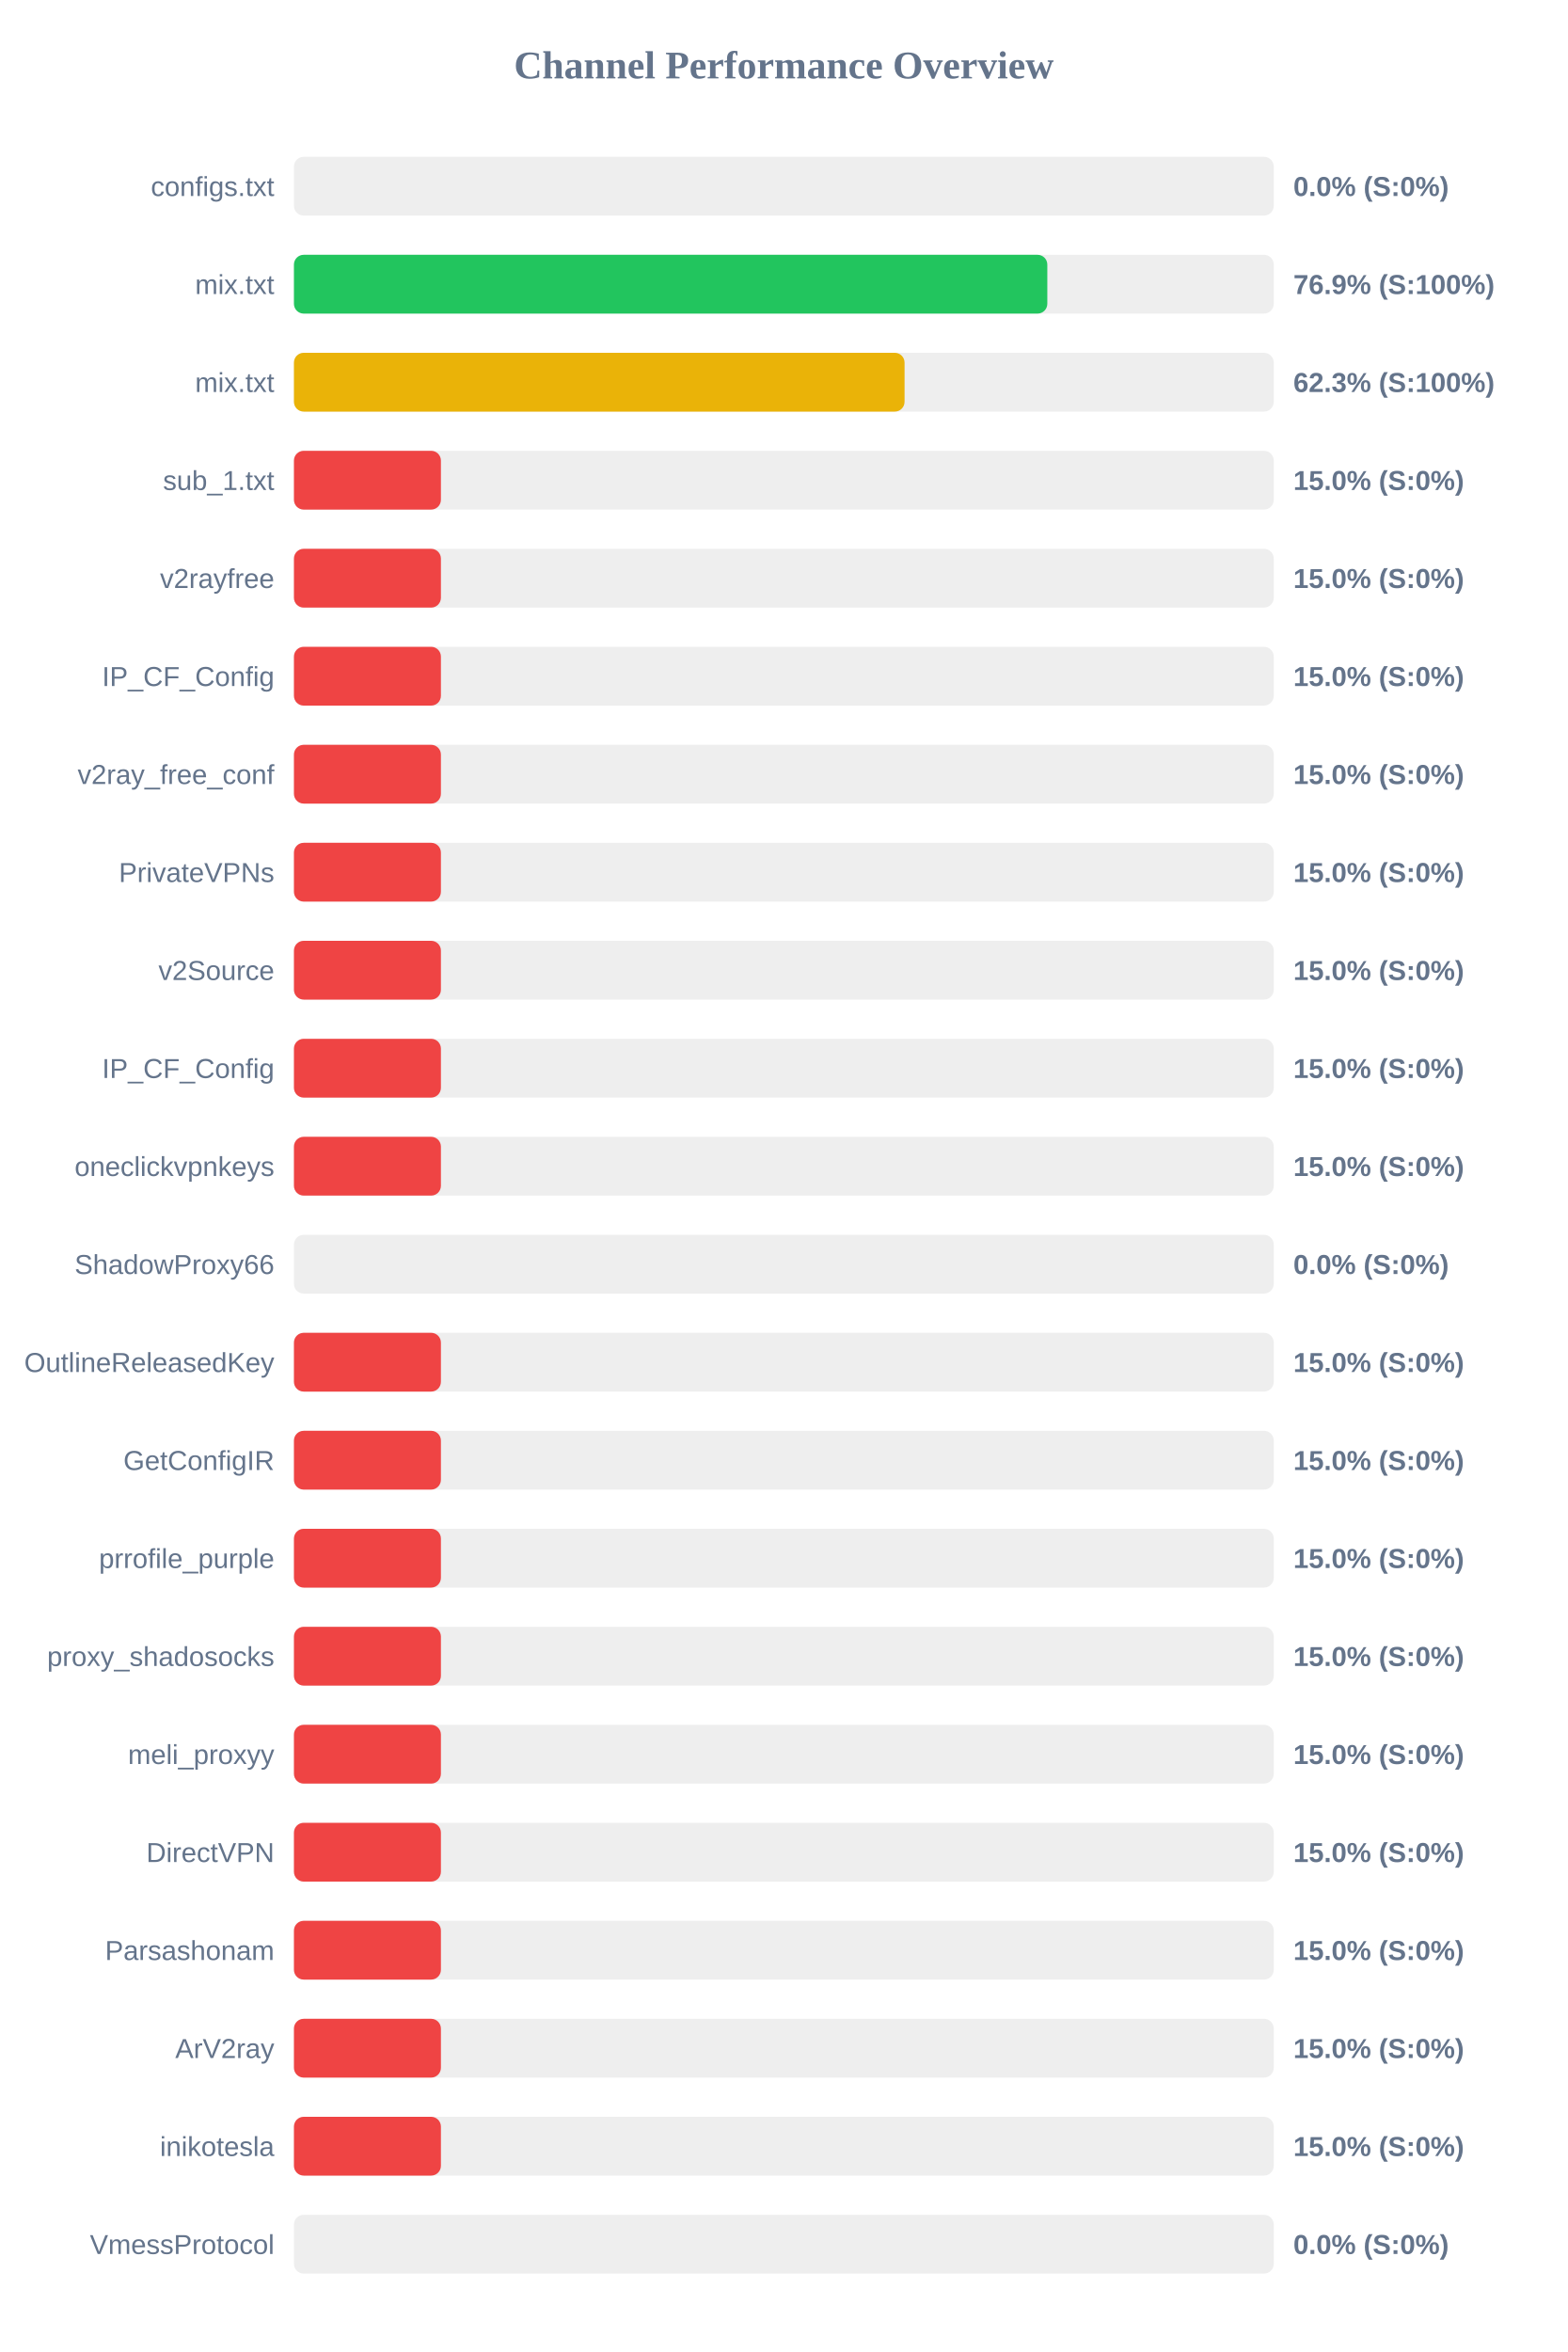
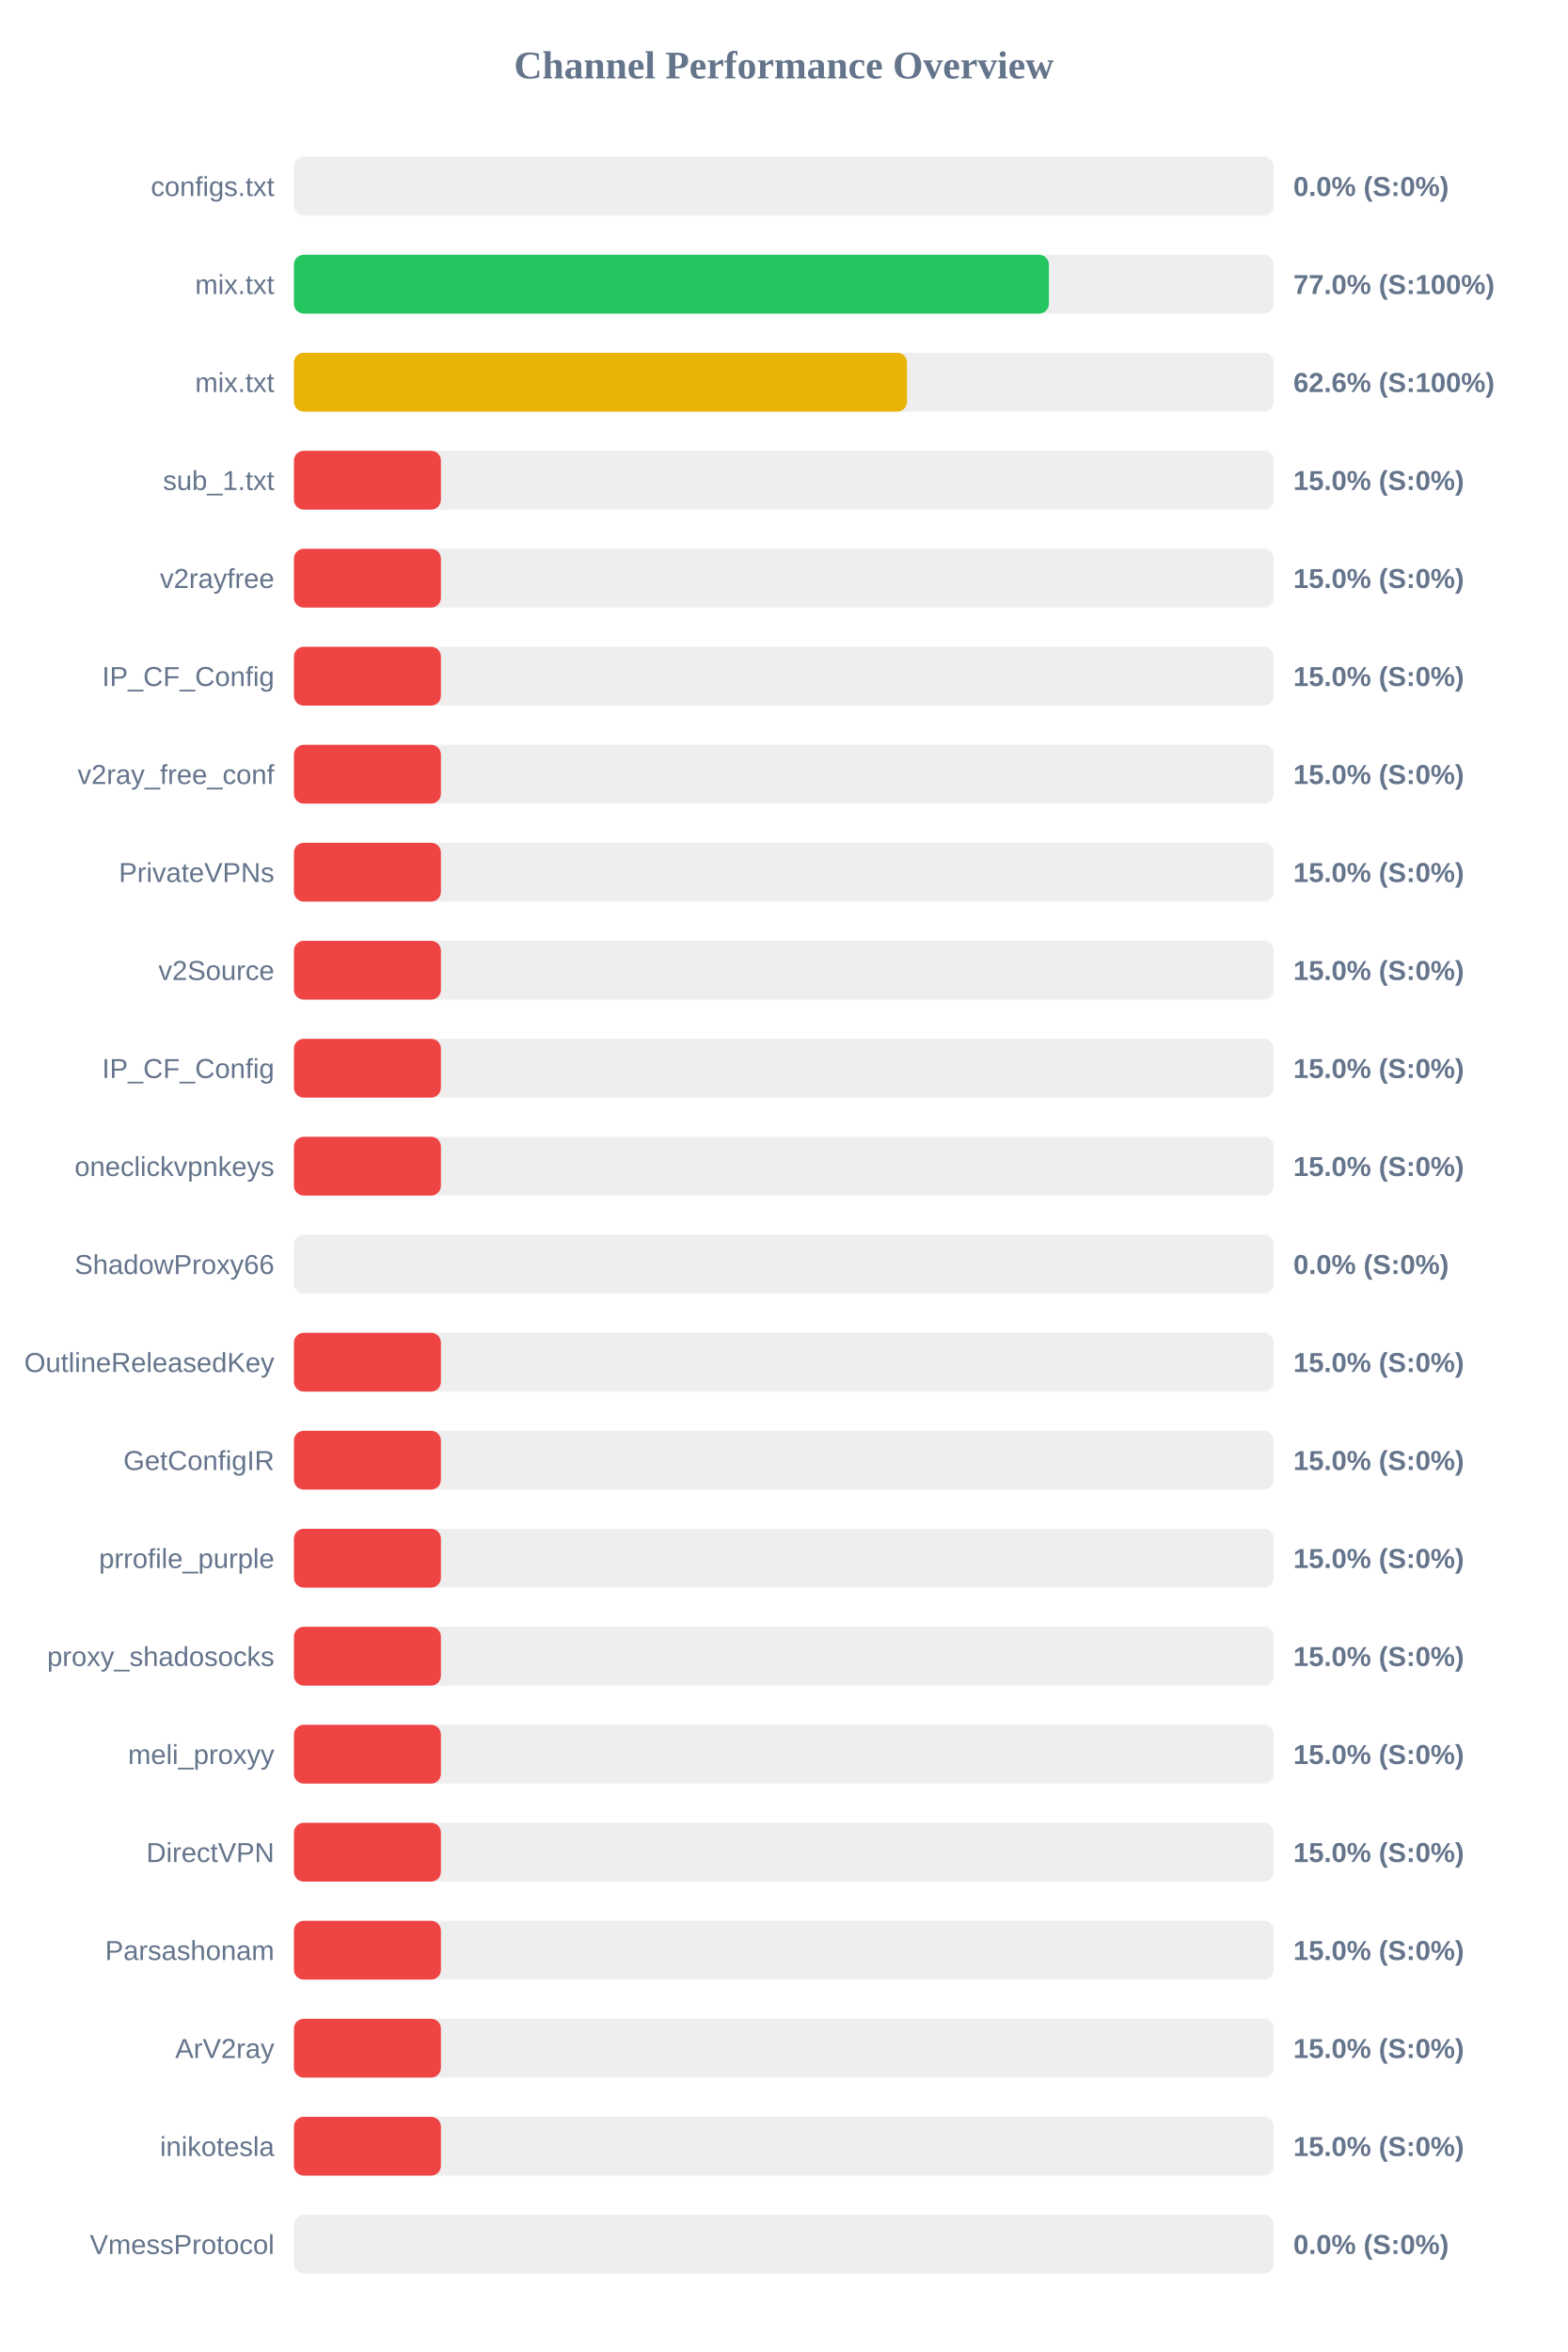
<svg xmlns="http://www.w3.org/2000/svg" width="800" height="1200" version="1.1">
  <style>
        .row { font: 14px Arial; fill: #64748b; }
        .score { font: bold 14px Arial; fill: #64748b; }
    </style>
  <text x="400" y="40" text-anchor="middle" font-size="20px" font-weight="bold" fill="#64748b">Channel Performance Overview</text>
  <rect x="150" y="80" width="500" height="30" fill="#eee" rx="5" />
  <rect x="150" y="80" width="0.0" height="30" fill="#ef4444" rx="5" />
  <text x="140" y="100" text-anchor="end" class="row">configs.txt</text>
  <text x="660" y="100" text-anchor="start" class="score">0.0% (S:0%)</text>
  <rect x="150" y="130" width="500" height="30" fill="#eee" rx="5" />
-   <rect x="150" y="130" width="384.45" height="30" fill="#22c55e" rx="5" />
+   <rect x="150" y="130" width="385.25" height="30" fill="#22c55e" rx="5" />
  <text x="140" y="150" text-anchor="end" class="row">mix.txt</text>
-   <text x="660" y="150" text-anchor="start" class="score">76.9% (S:100%)</text>
+   <text x="660" y="150" text-anchor="start" class="score">77.0% (S:100%)</text>
  <rect x="150" y="180" width="500" height="30" fill="#eee" rx="5" />
-   <rect x="150" y="180" width="311.6" height="30" fill="#eab308" rx="5" />
+   <rect x="150" y="180" width="312.85" height="30" fill="#eab308" rx="5" />
  <text x="140" y="200" text-anchor="end" class="row">mix.txt</text>
-   <text x="660" y="200" text-anchor="start" class="score">62.3% (S:100%)</text>
+   <text x="660" y="200" text-anchor="start" class="score">62.6% (S:100%)</text>
  <rect x="150" y="230" width="500" height="30" fill="#eee" rx="5" />
  <rect x="150" y="230" width="75.0" height="30" fill="#ef4444" rx="5" />
  <text x="140" y="250" text-anchor="end" class="row">sub_1.txt</text>
  <text x="660" y="250" text-anchor="start" class="score">15.0% (S:0%)</text>
  <rect x="150" y="280" width="500" height="30" fill="#eee" rx="5" />
  <rect x="150" y="280" width="75.0" height="30" fill="#ef4444" rx="5" />
  <text x="140" y="300" text-anchor="end" class="row">v2rayfree</text>
  <text x="660" y="300" text-anchor="start" class="score">15.0% (S:0%)</text>
  <rect x="150" y="330" width="500" height="30" fill="#eee" rx="5" />
  <rect x="150" y="330" width="75.0" height="30" fill="#ef4444" rx="5" />
  <text x="140" y="350" text-anchor="end" class="row">IP_CF_Config</text>
  <text x="660" y="350" text-anchor="start" class="score">15.0% (S:0%)</text>
  <rect x="150" y="380" width="500" height="30" fill="#eee" rx="5" />
  <rect x="150" y="380" width="75.0" height="30" fill="#ef4444" rx="5" />
  <text x="140" y="400" text-anchor="end" class="row">v2ray_free_conf</text>
  <text x="660" y="400" text-anchor="start" class="score">15.0% (S:0%)</text>
  <rect x="150" y="430" width="500" height="30" fill="#eee" rx="5" />
  <rect x="150" y="430" width="75.0" height="30" fill="#ef4444" rx="5" />
  <text x="140" y="450" text-anchor="end" class="row">PrivateVPNs</text>
  <text x="660" y="450" text-anchor="start" class="score">15.0% (S:0%)</text>
  <rect x="150" y="480" width="500" height="30" fill="#eee" rx="5" />
  <rect x="150" y="480" width="75.0" height="30" fill="#ef4444" rx="5" />
  <text x="140" y="500" text-anchor="end" class="row">v2Source</text>
  <text x="660" y="500" text-anchor="start" class="score">15.0% (S:0%)</text>
  <rect x="150" y="530" width="500" height="30" fill="#eee" rx="5" />
  <rect x="150" y="530" width="75.0" height="30" fill="#ef4444" rx="5" />
  <text x="140" y="550" text-anchor="end" class="row">IP_CF_Config</text>
  <text x="660" y="550" text-anchor="start" class="score">15.0% (S:0%)</text>
  <rect x="150" y="580" width="500" height="30" fill="#eee" rx="5" />
  <rect x="150" y="580" width="75.0" height="30" fill="#ef4444" rx="5" />
  <text x="140" y="600" text-anchor="end" class="row">oneclickvpnkeys</text>
  <text x="660" y="600" text-anchor="start" class="score">15.0% (S:0%)</text>
  <rect x="150" y="630" width="500" height="30" fill="#eee" rx="5" />
  <rect x="150" y="630" width="0.0" height="30" fill="#ef4444" rx="5" />
  <text x="140" y="650" text-anchor="end" class="row">ShadowProxy66</text>
  <text x="660" y="650" text-anchor="start" class="score">0.0% (S:0%)</text>
  <rect x="150" y="680" width="500" height="30" fill="#eee" rx="5" />
  <rect x="150" y="680" width="75.0" height="30" fill="#ef4444" rx="5" />
  <text x="140" y="700" text-anchor="end" class="row">OutlineReleasedKey</text>
  <text x="660" y="700" text-anchor="start" class="score">15.0% (S:0%)</text>
  <rect x="150" y="730" width="500" height="30" fill="#eee" rx="5" />
  <rect x="150" y="730" width="75.0" height="30" fill="#ef4444" rx="5" />
  <text x="140" y="750" text-anchor="end" class="row">GetConfigIR</text>
  <text x="660" y="750" text-anchor="start" class="score">15.0% (S:0%)</text>
  <rect x="150" y="780" width="500" height="30" fill="#eee" rx="5" />
  <rect x="150" y="780" width="75.0" height="30" fill="#ef4444" rx="5" />
  <text x="140" y="800" text-anchor="end" class="row">prrofile_purple</text>
  <text x="660" y="800" text-anchor="start" class="score">15.0% (S:0%)</text>
  <rect x="150" y="830" width="500" height="30" fill="#eee" rx="5" />
  <rect x="150" y="830" width="75.0" height="30" fill="#ef4444" rx="5" />
  <text x="140" y="850" text-anchor="end" class="row">proxy_shadosocks</text>
  <text x="660" y="850" text-anchor="start" class="score">15.0% (S:0%)</text>
  <rect x="150" y="880" width="500" height="30" fill="#eee" rx="5" />
  <rect x="150" y="880" width="75.0" height="30" fill="#ef4444" rx="5" />
  <text x="140" y="900" text-anchor="end" class="row">meli_proxyy</text>
  <text x="660" y="900" text-anchor="start" class="score">15.0% (S:0%)</text>
  <rect x="150" y="930" width="500" height="30" fill="#eee" rx="5" />
  <rect x="150" y="930" width="75.0" height="30" fill="#ef4444" rx="5" />
  <text x="140" y="950" text-anchor="end" class="row">DirectVPN</text>
  <text x="660" y="950" text-anchor="start" class="score">15.0% (S:0%)</text>
  <rect x="150" y="980" width="500" height="30" fill="#eee" rx="5" />
  <rect x="150" y="980" width="75.0" height="30" fill="#ef4444" rx="5" />
  <text x="140" y="1000" text-anchor="end" class="row">Parsashonam</text>
  <text x="660" y="1000" text-anchor="start" class="score">15.0% (S:0%)</text>
  <rect x="150" y="1030" width="500" height="30" fill="#eee" rx="5" />
  <rect x="150" y="1030" width="75.0" height="30" fill="#ef4444" rx="5" />
  <text x="140" y="1050" text-anchor="end" class="row">ArV2ray</text>
  <text x="660" y="1050" text-anchor="start" class="score">15.0% (S:0%)</text>
  <rect x="150" y="1080" width="500" height="30" fill="#eee" rx="5" />
  <rect x="150" y="1080" width="75.0" height="30" fill="#ef4444" rx="5" />
  <text x="140" y="1100" text-anchor="end" class="row">inikotesla</text>
  <text x="660" y="1100" text-anchor="start" class="score">15.0% (S:0%)</text>
  <rect x="150" y="1130" width="500" height="30" fill="#eee" rx="5" />
  <rect x="150" y="1130" width="0.0" height="30" fill="#ef4444" rx="5" />
  <text x="140" y="1150" text-anchor="end" class="row">VmessProtocol</text>
  <text x="660" y="1150" text-anchor="start" class="score">0.0% (S:0%)</text>
</svg>
